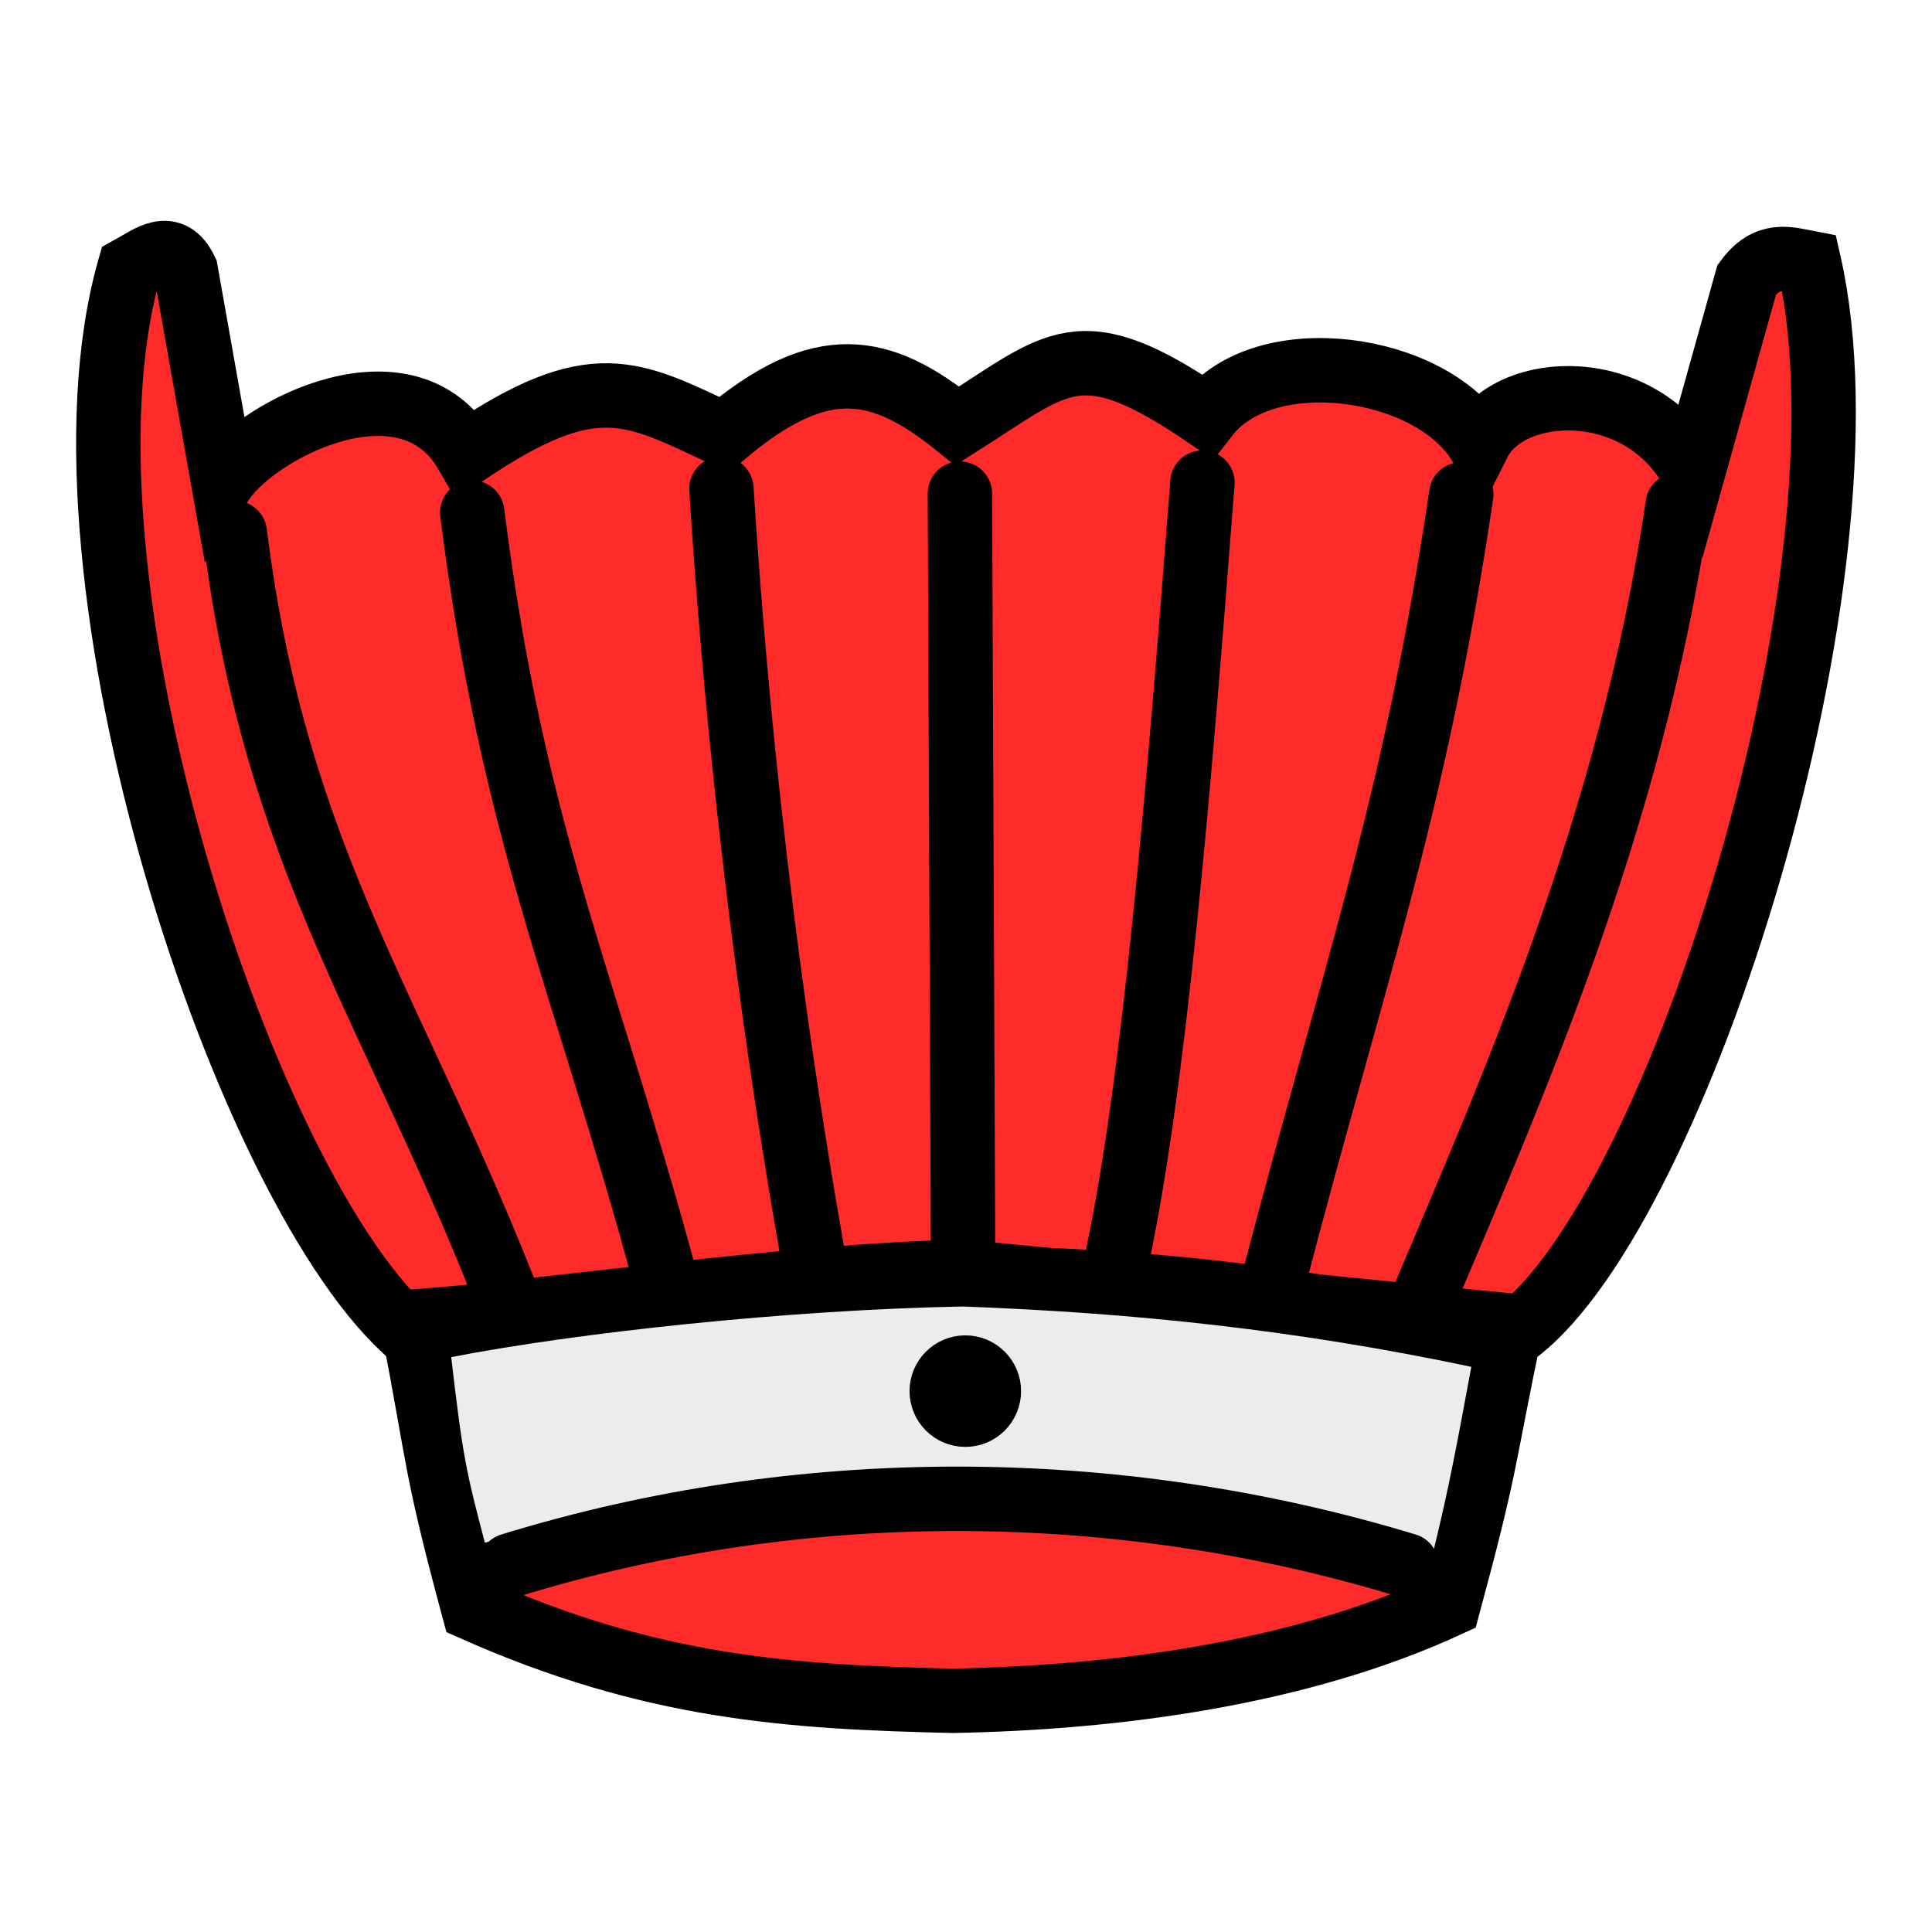
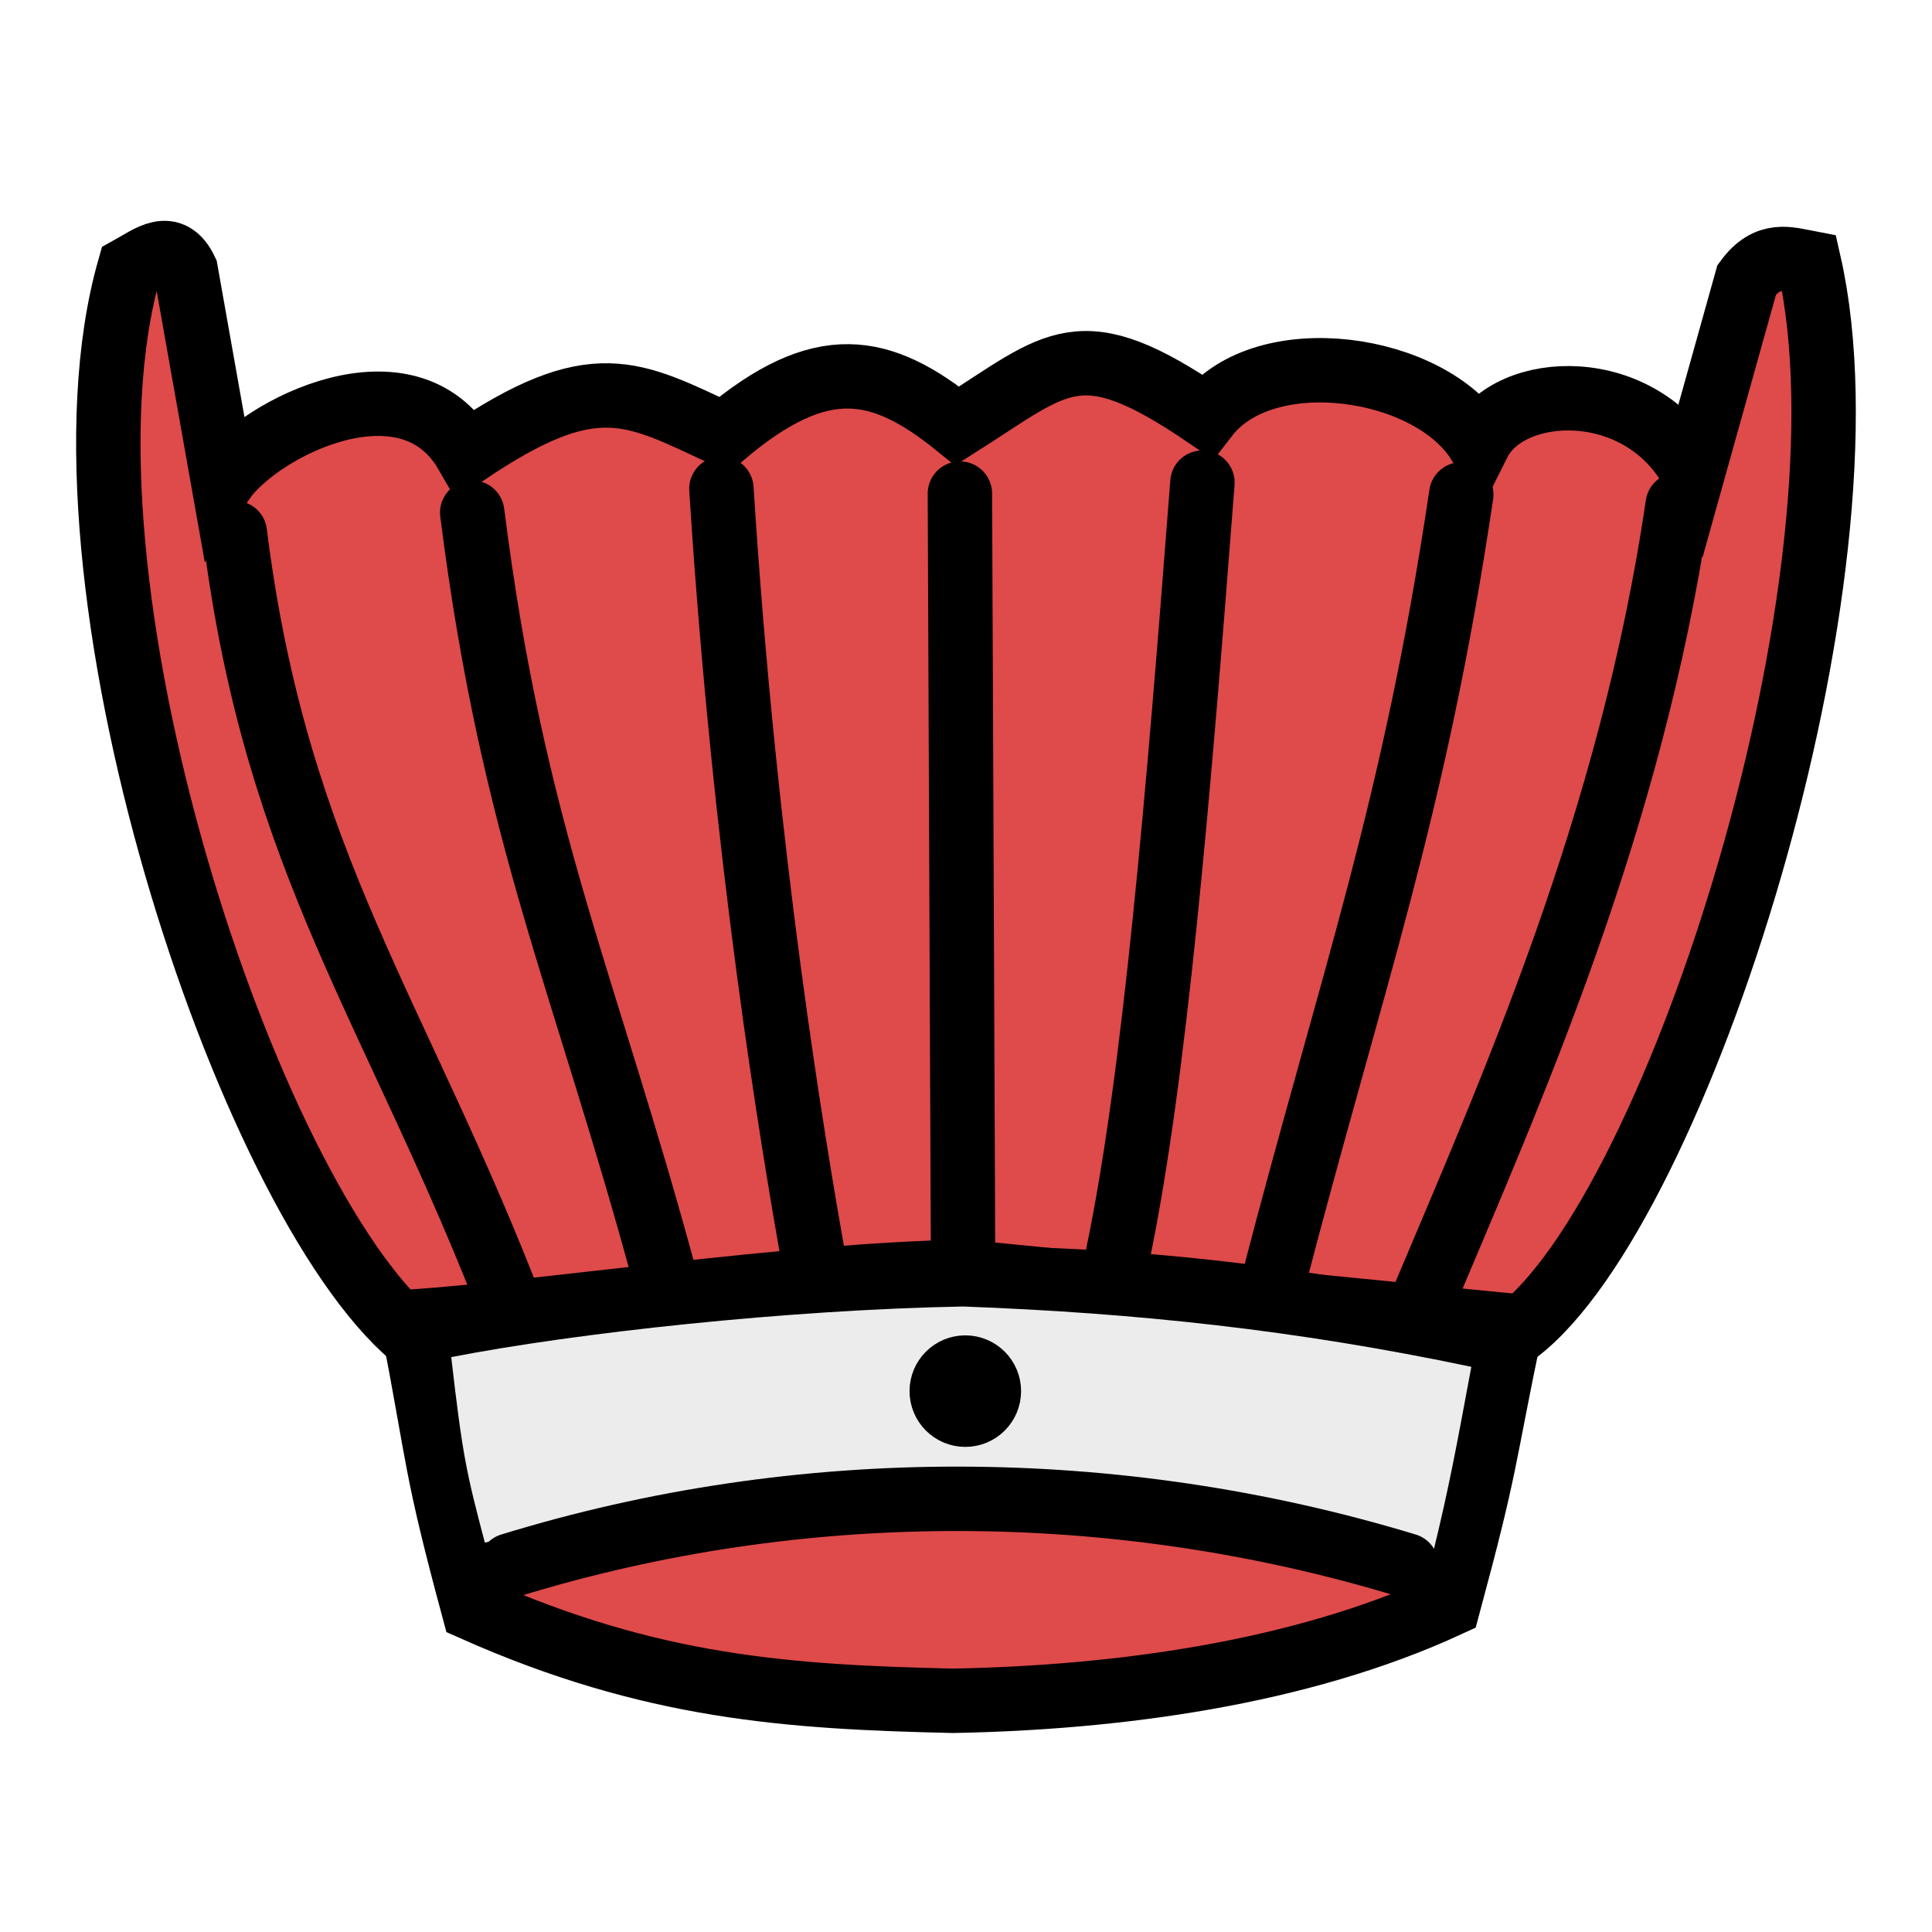
<svg xmlns="http://www.w3.org/2000/svg" id="svg9344" version="1.1" height="45" width="45">
  <defs id="defs9348" />
  <g id="g1531" transform="translate(-57.827,6.573503)">
-     <path style="color:#000000;font-style:normal;font-variant:normal;font-weight:normal;font-stretch:normal;font-size:medium;line-height:normal;font-family:sans-serif;font-variant-ligatures:normal;font-variant-position:normal;font-variant-caps:normal;font-variant-numeric:normal;font-variant-alternates:normal;font-variant-east-asian:normal;font-feature-settings:normal;font-variation-settings:normal;text-indent:0;text-align:start;text-decoration:none;text-decoration-line:none;text-decoration-style:solid;text-decoration-color:#000000;letter-spacing:normal;word-spacing:normal;text-transform:none;writing-mode:lr-tb;direction:ltr;text-orientation:mixed;dominant-baseline:auto;baseline-shift:baseline;text-anchor:start;white-space:normal;shape-padding:0;shape-margin:0;inline-size:0;clip-rule:nonzero;display:inline;overflow:visible;visibility:visible;isolation:auto;mix-blend-mode:normal;color-interpolation:sRGB;color-interpolation-filters:linearRGB;solid-color:#000000;solid-opacity:1;vector-effect:none;fill:#ff2a2a;fill-opacity:1;fill-rule:nonzero;stroke:#000000;stroke-width:1.5;stroke-linecap:butt;stroke-linejoin:miter;stroke-miterlimit:4;stroke-dasharray:none;stroke-dashoffset:0;stroke-opacity:1;color-rendering:auto;image-rendering:auto;shape-rendering:auto;text-rendering:auto;enable-background:accumulate;stop-color:#000000;stop-opacity:1" d="M 67.433,24.551 C 63.582,21.308 58.794,6.862 60.839,-0.318 c 0.472,-0.26 0.966,-0.687 1.314,0.045 l 0.868,4.891 c 0.88,-1.252 4.323,-2.961 5.668,-0.634 2.98,-2.012 3.858,-1.433 6.001,-0.434 2.263,-1.911 3.657,-1.641 5.433,-0.203 2.369,-1.499 2.834,-2.253 5.808,-0.228 1.356,-1.757 5.204,-1.205 6.338,0.618 0.709,-1.41 3.777,-1.558 4.99,0.686 l 1.253,-4.481 c 0.484,-0.656 0.967,-0.485 1.451,-0.392 C 101.614,6.82 96.909,21.591 93.171,24.442" id="path1533" />
+     <path style="color:#000000;font-style:normal;font-variant:normal;font-weight:normal;font-stretch:normal;font-size:medium;line-height:normal;font-family:sans-serif;font-variant-ligatures:normal;font-variant-position:normal;font-variant-caps:normal;font-variant-numeric:normal;font-variant-alternates:normal;font-variant-east-asian:normal;font-feature-settings:normal;font-variation-settings:normal;text-indent:0;text-align:start;text-decoration:none;text-decoration-line:none;text-decoration-style:solid;text-decoration-color:#000000;letter-spacing:normal;word-spacing:normal;text-transform:none;writing-mode:lr-tb;direction:ltr;text-orientation:mixed;dominant-baseline:auto;baseline-shift:baseline;text-anchor:start;white-space:normal;shape-padding:0;shape-margin:0;inline-size:0;clip-rule:nonzero;display:inline;overflow:visible;visibility:visible;isolation:auto;mix-blend-mode:normal;color-interpolation:sRGB;color-interpolation-filters:linearRGB;solid-color:#000000;solid-opacity:1;vector-effect:none;fill:#df4a4a;fill-opacity:1;fill-rule:nonzero;stroke:#000000;stroke-width:1.5;stroke-linecap:butt;stroke-linejoin:miter;stroke-miterlimit:4;stroke-dasharray:none;stroke-dashoffset:0;stroke-opacity:1;color-rendering:auto;image-rendering:auto;shape-rendering:auto;text-rendering:auto;enable-background:accumulate;stop-color:#000000;stop-opacity:1" d="M 67.433,24.551 C 63.582,21.308 58.794,6.862 60.839,-0.318 c 0.472,-0.26 0.966,-0.687 1.314,0.045 l 0.868,4.891 c 0.88,-1.252 4.323,-2.961 5.668,-0.634 2.98,-2.012 3.858,-1.433 6.001,-0.434 2.263,-1.911 3.657,-1.641 5.433,-0.203 2.369,-1.499 2.834,-2.253 5.808,-0.228 1.356,-1.757 5.204,-1.205 6.338,0.618 0.709,-1.41 3.777,-1.558 4.99,0.686 l 1.253,-4.481 c 0.484,-0.656 0.967,-0.485 1.451,-0.392 C 101.614,6.82 96.909,21.591 93.171,24.442" id="path1533" />
    <path style="color:#000000;font-style:normal;font-variant:normal;font-weight:normal;font-stretch:normal;font-size:medium;line-height:normal;font-family:sans-serif;font-variant-ligatures:normal;font-variant-position:normal;font-variant-caps:normal;font-variant-numeric:normal;font-variant-alternates:normal;font-variant-east-asian:normal;font-feature-settings:normal;font-variation-settings:normal;text-indent:0;text-align:start;text-decoration:none;text-decoration-line:none;text-decoration-style:solid;text-decoration-color:#000000;letter-spacing:normal;word-spacing:normal;text-transform:none;writing-mode:lr-tb;direction:ltr;text-orientation:mixed;dominant-baseline:auto;baseline-shift:baseline;text-anchor:start;white-space:normal;shape-padding:0;shape-margin:0;inline-size:0;clip-rule:nonzero;display:inline;overflow:visible;visibility:visible;isolation:auto;mix-blend-mode:normal;color-interpolation:sRGB;color-interpolation-filters:linearRGB;solid-color:#000000;solid-opacity:1;vector-effect:none;fill:#000000;fill-opacity:1;fill-rule:nonzero;stroke:none;stroke-width:1;stroke-linecap:butt;stroke-linejoin:miter;stroke-miterlimit:4;stroke-dasharray:none;stroke-dashoffset:0;stroke-opacity:1;color-rendering:auto;image-rendering:auto;shape-rendering:auto;text-rendering:auto;enable-background:accumulate;stop-color:#000000;stop-opacity:1" d="m 61.439,-1.156 c -0.393,0.083 -0.643,0.291 -0.842,0.4 l -0.182,0.1 -0.059,0.201 c -1.075,3.774 -0.35,9.22 1.088,14.188 1.438,4.967 3.539,9.41 5.666,11.201 l 0.119,0.102 0.156,0.014 c 13.61,0.509 0.21,-0.369 0.293,-0.99 C 65.966,22.548 63.795,18.249 62.406,13.453 61.022,8.672 60.39,3.423 61.291,0.01 c 0.136,-0.075 0.301,-0.169 0.342,-0.18 9.07e-4,0.001 0.02,0.035 0.043,0.07 l 1.062,5.988 0.691,-0.982 c 0.325,-0.462 1.359,-1.202 2.375,-1.463 0.508,-0.131 1.007,-0.153 1.42,-0.037 0.413,0.116 0.755,0.349 1.031,0.828 l 0.27,0.465 0.443,-0.301 c 1.453,-0.981 2.312,-1.275 3.025,-1.26 0.713,0.015 1.403,0.361 2.484,0.865 L 74.768,4.139 75.012,3.932 c 1.084,-0.915 1.883,-1.245 2.572,-1.238 0.69,0.007 1.374,0.355 2.225,1.043 l 0.279,0.225 0.303,-0.191 c 1.204,-0.762 1.888,-1.27 2.486,-1.363 0.599,-0.094 1.32,0.138 2.773,1.127 l 0.389,0.264 0.289,-0.373 c 0.523,-0.677 1.641,-0.975 2.799,-0.842 1.158,0.133 2.274,0.704 2.719,1.42 l 0.471,0.756 0.4,-0.797 C 92.945,3.508 93.685,3.152 94.543,3.209 c 0.858,0.057 1.757,0.488 2.277,1.451 L 97.408,5.75 98.957,0.209 c 0.145,-0.179 0.235,-0.234 0.338,-0.246 0.043,-0.005 0.152,0.021 0.217,0.029 0.681,3.474 -0.021,8.752 -1.404,13.521 -0.712,2.454 -1.59,4.772 -2.514,6.637 -0.924,1.865 -1.917,3.277 -2.727,3.895 l 0.607,0.795 c 1.06,-0.808 2.056,-2.312 3.014,-4.246 0.958,-1.934 1.854,-4.297 2.58,-6.801 1.452,-5.007 2.249,-10.547 1.385,-14.354 l -0.072,-0.318 -0.322,-0.062 c -0.216,-0.042 -0.508,-0.132 -0.877,-0.09 -0.368,0.042 -0.769,0.267 -1.07,0.676 L 98.057,-0.281 97.01,3.463 C 96.315,2.748 95.475,2.269 94.609,2.211 93.682,2.149 92.851,2.501 92.273,3.1 91.526,2.272 90.429,1.724 89.24,1.588 88.021,1.448 86.799,1.766 85.938,2.551 84.59,1.671 83.624,1.277 82.723,1.418 81.852,1.554 81.121,2.133 80.148,2.77 79.322,2.146 78.505,1.702 77.594,1.693 76.652,1.684 75.687,2.15 74.615,3.002 73.698,2.569 72.921,2.158 72.014,2.139 71.082,2.119 70.06,2.533 68.707,3.404 68.345,2.992 67.969,2.577 67.494,2.443 c -0.638,-0.179 -1.307,-0.131 -1.938,0.031 -0.872,0.224 -1.6,0.673 -2.199,1.174 l -0.723,-4.074 -0.029,-0.062 c -0.115,-0.241 -0.27,-0.444 -0.49,-0.57 -0.22,-0.126 -0.479,-0.139 -0.676,-0.098 z" id="path1535" />
  </g>
-   <path style="color:#000000;font-style:normal;font-variant:normal;font-weight:normal;font-stretch:normal;font-size:medium;line-height:normal;font-family:sans-serif;font-variant-ligatures:normal;font-variant-position:normal;font-variant-caps:normal;font-variant-numeric:normal;font-variant-alternates:normal;font-variant-east-asian:normal;font-feature-settings:normal;font-variation-settings:normal;text-indent:0;text-align:start;text-decoration:none;text-decoration-line:none;text-decoration-style:solid;text-decoration-color:#000000;letter-spacing:normal;word-spacing:normal;text-transform:none;writing-mode:lr-tb;direction:ltr;text-orientation:mixed;dominant-baseline:auto;baseline-shift:baseline;text-anchor:start;white-space:normal;shape-padding:0;shape-margin:0;inline-size:0;clip-rule:nonzero;display:inline;overflow:visible;visibility:visible;isolation:auto;mix-blend-mode:normal;color-interpolation:sRGB;color-interpolation-filters:linearRGB;solid-color:#000000;solid-opacity:1;vector-effect:none;fill:#ff2a2a;fill-opacity:1;fill-rule:nonzero;stroke:#000000;stroke-width:1.5;stroke-linecap:butt;stroke-linejoin:miter;stroke-miterlimit:4;stroke-dasharray:none;stroke-dashoffset:0;stroke-opacity:1;color-rendering:auto;image-rendering:auto;shape-rendering:auto;text-rendering:auto;enable-background:accumulate;stop-color:#000000" d="m 9.606,30.783 c 0.644,3.347 0.521,3.344 1.423,6.692 4.151,1.846 7.358,2.052 11.167,2.14 3.809,-0.071 8.076,-0.636 11.543,-2.238 0.902,-3.347 0.766,-3.196 1.453,-6.5 L 22.451,29.623 c -4.105,0.077 -9.754,0.95 -12.844,1.16 z" id="path1527" />
+   <path style="color:#000000;font-style:normal;font-variant:normal;font-weight:normal;font-stretch:normal;font-size:medium;line-height:normal;font-family:sans-serif;font-variant-ligatures:normal;font-variant-position:normal;font-variant-caps:normal;font-variant-numeric:normal;font-variant-alternates:normal;font-variant-east-asian:normal;font-feature-settings:normal;font-variation-settings:normal;text-indent:0;text-align:start;text-decoration:none;text-decoration-line:none;text-decoration-style:solid;text-decoration-color:#000000;letter-spacing:normal;word-spacing:normal;text-transform:none;writing-mode:lr-tb;direction:ltr;text-orientation:mixed;dominant-baseline:auto;baseline-shift:baseline;text-anchor:start;white-space:normal;shape-padding:0;shape-margin:0;inline-size:0;clip-rule:nonzero;display:inline;overflow:visible;visibility:visible;isolation:auto;mix-blend-mode:normal;color-interpolation:sRGB;color-interpolation-filters:linearRGB;solid-color:#000000;solid-opacity:1;vector-effect:none;fill:#df4a4a;fill-opacity:1;fill-rule:nonzero;stroke:#000000;stroke-width:1.5;stroke-linecap:butt;stroke-linejoin:miter;stroke-miterlimit:4;stroke-dasharray:none;stroke-dashoffset:0;stroke-opacity:1;color-rendering:auto;image-rendering:auto;shape-rendering:auto;text-rendering:auto;enable-background:accumulate;stop-color:#000000" d="m 9.606,30.783 c 0.644,3.347 0.521,3.344 1.423,6.692 4.151,1.846 7.358,2.052 11.167,2.14 3.809,-0.071 8.076,-0.636 11.543,-2.238 0.902,-3.347 0.766,-3.196 1.453,-6.5 L 22.451,29.623 c -4.105,0.077 -9.754,0.95 -12.844,1.16 z" id="path1527" />
  <path id="path1529" style="color:#000000;font-style:normal;font-variant:normal;font-weight:normal;font-stretch:normal;font-size:medium;line-height:normal;font-family:sans-serif;font-variant-ligatures:normal;font-variant-position:normal;font-variant-caps:normal;font-variant-numeric:normal;font-variant-alternates:normal;font-variant-east-asian:normal;font-feature-settings:normal;font-variation-settings:normal;text-indent:0;text-align:start;text-decoration:none;text-decoration-line:none;text-decoration-style:solid;text-decoration-color:#000000;letter-spacing:normal;word-spacing:normal;text-transform:none;writing-mode:lr-tb;direction:ltr;text-orientation:mixed;dominant-baseline:auto;baseline-shift:baseline;text-anchor:start;white-space:normal;shape-padding:0;shape-margin:0;inline-size:0;clip-rule:nonzero;display:inline;overflow:visible;visibility:visible;isolation:auto;mix-blend-mode:normal;color-interpolation:sRGB;color-interpolation-filters:linearRGB;solid-color:#000000;solid-opacity:1;vector-effect:none;fill:#000000;fill-opacity:1;fill-rule:nonzero;stroke:none;stroke-width:1;stroke-linecap:butt;stroke-linejoin:miter;stroke-miterlimit:4;stroke-dasharray:none;stroke-dashoffset:0;stroke-opacity:1;color-rendering:auto;image-rendering:auto;shape-rendering:auto;text-rendering:auto;enable-background:accumulate;stop-color:#000000" d="m 9.596,30.377 -0.598,-0.116 0.117,0.617 c 0.642,3.336 0.526,3.368 1.432,6.727 l 0.062,0.23 0.219,0.096 c 4.226,1.879 7.537,2.095 11.357,2.184 h 0.012 0.01 c 3.852,-0.071 8.175,-0.635 11.744,-2.283 l 0.213,-0.098 0.061,-0.227 c 0.901,-3.343 0.941,-3.314 1.629,-6.623 l 0.129,-0.623 -0.96,0.366 -0.273,0.553 -0.03,0.126 c -0.247,1.17 -0.5,2.039 -0.695,2.828 v 0.008 h -0.002 c -0.197,0.793 -0.337,1.506 -0.699,2.844 -3.331,1.488 -7.432,2.06 -11.125,2.129 -3.716,-0.086 -6.786,-0.318 -10.738,-2.029 -0.714,-2.678 -0.781,-3.359 -1.23,-5.781 l -0.077,-0.39 z" />
  <path id="path7051" d="m 10.999,11.94 c 0.953,7.534 2.616,10.879 4.509,17.895" style="fill:none;fill-opacity:1;stroke:#000000;stroke-width:1.5;stroke-linecap:round;stroke-linejoin:miter;stroke-miterlimit:4;stroke-dasharray:none;stroke-opacity:1" />
  <path id="path7053" d="m 34.036,11.515 c -1.093,7.362 -2.552,11.309 -4.381,18.35" style="fill:none;fill-opacity:1;stroke:#000000;stroke-width:1.5;stroke-linecap:round;stroke-linejoin:miter;stroke-miterlimit:4;stroke-dasharray:none;stroke-opacity:1" />
  <path id="path7088" d="M 28.007,11.241 C 27.441,18.603 26.893,25.109 26.041,29.203" style="fill:none;fill-opacity:1;stroke:#000000;stroke-width:1.5;stroke-linecap:round;stroke-linejoin:miter;stroke-miterlimit:4;stroke-dasharray:none;stroke-opacity:1" />
  <path style="fill:none;fill-opacity:1;stroke:#000000;stroke-width:1.5;stroke-linecap:round;stroke-linejoin:miter;stroke-miterlimit:4;stroke-dasharray:none;stroke-opacity:1" d="m 16.803,11.384 c 0.546,8.628 1.686,15.336 2.144,17.938" id="path7090" />
  <path id="path7092" d="M 22.431,29.225 22.358,11.497" style="fill:none;fill-opacity:1;stroke:#000000;stroke-width:1.5;stroke-linecap:round;stroke-linejoin:miter;stroke-miterlimit:4;stroke-dasharray:none;stroke-opacity:1" />
  <path id="path7051-0" d="M 5.47,12.414 C 6.437,20.139 9.275,23.59 11.976,30.649" style="display:inline;fill:none;fill-opacity:1;stroke:#000000;stroke-width:1.5;stroke-linecap:round;stroke-linejoin:miter;stroke-miterlimit:4;stroke-dasharray:none;stroke-opacity:1" />
  <path style="display:inline;fill:none;fill-opacity:1;stroke:#000000;stroke-width:1.5;stroke-linecap:round;stroke-linejoin:miter;stroke-miterlimit:4;stroke-dasharray:none;stroke-opacity:1" d="m 39.077,11.759 c -1.089,7.446 -3.91,13.703 -5.975,18.61" id="path7645" />
  <path id="path9340-5" stroke="#ececec" fill="none" d="M 9.725,31.118 C 17.279,29.698 24.798,28.953 34.802,31.224" style="stroke:#000000;stroke-width:1.5;stroke-linecap:round;stroke-linejoin:round;stroke-miterlimit:4;stroke-dasharray:none" />
  <path style="color:#000000;font-style:normal;font-variant:normal;font-weight:normal;font-stretch:normal;font-size:medium;line-height:normal;font-family:sans-serif;font-variant-ligatures:normal;font-variant-position:normal;font-variant-caps:normal;font-variant-numeric:normal;font-variant-alternates:normal;font-variant-east-asian:normal;font-feature-settings:normal;font-variation-settings:normal;text-indent:0;text-align:start;text-decoration:none;text-decoration-line:none;text-decoration-style:solid;text-decoration-color:#000000;letter-spacing:normal;word-spacing:normal;text-transform:none;writing-mode:lr-tb;direction:ltr;text-orientation:mixed;dominant-baseline:auto;baseline-shift:baseline;text-anchor:start;white-space:normal;shape-padding:0;shape-margin:0;inline-size:0;clip-rule:nonzero;display:inline;overflow:visible;visibility:visible;isolation:auto;mix-blend-mode:normal;color-interpolation:sRGB;color-interpolation-filters:linearRGB;solid-color:#000000;solid-opacity:1;vector-effect:none;fill:#ececec;fill-opacity:1;fill-rule:nonzero;stroke:none;stroke-width:1.5;stroke-linecap:butt;stroke-linejoin:miter;stroke-miterlimit:4;stroke-dasharray:none;stroke-dashoffset:0;stroke-opacity:1;color-rendering:auto;image-rendering:auto;shape-rendering:auto;text-rendering:auto;enable-background:accumulate;stop-color:#000000" d="m 10.51,31.611 c 0.267,2.312 0.352,2.685 0.783,4.319 8.245,-1.672 15.59,-1.275 22.089,0.222 0.375,-1.54 0.54,-2.443 0.888,-4.316 -4.104,-0.864 -7.84,-1.256 -11.839,-1.405 -4.105,0.077 -9,0.612 -11.922,1.179 z" id="path3429" />
  <path style="stroke:#000000;stroke-width:1.5;stroke-linecap:round;stroke-linejoin:round;stroke-miterlimit:4;stroke-dasharray:none" d="m 11.892,36.46 c 6.757,-2.081 14.109,-2.052 20.866,0" fill="none" stroke="#ececec" id="path1764" />
  <circle style="fill:#000000;fill-opacity:1;stroke:#000000;stroke-width:1;stroke-linecap:round;stroke-linejoin:round;stroke-miterlimit:4;stroke-dasharray:none;stroke-opacity:1" id="path1766" cx="22.484" cy="32.402" r="0.799" />
</svg>
